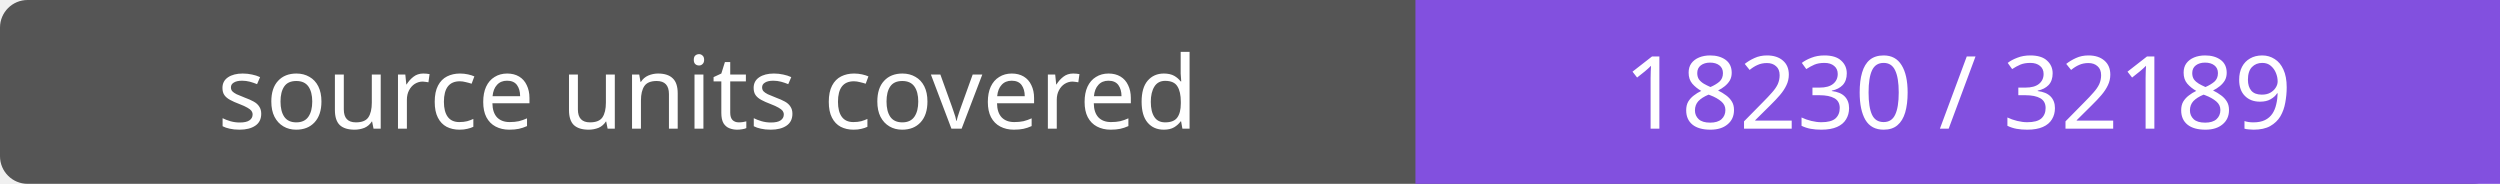
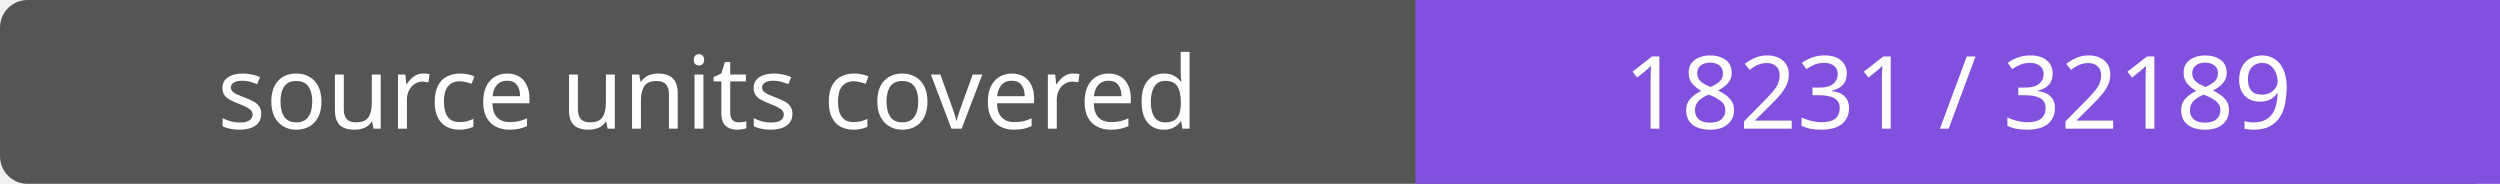
- <svg xmlns="http://www.w3.org/2000/svg" width="272" height="20" role="img" aria-label="source units covered: 18230 / 32189">
+ <svg xmlns="http://www.w3.org/2000/svg" width="272" height="20" role="img" aria-label="source units covered: 18231 / 32189">
  <rect width="272" height="20" rx="3" fill="#555" />
  <path fill="#8250df" d="M154 0h118v20H154z" />
  <g fill="#fff" text-anchor="middle" font-family="Verdana,sans-serif" font-size="11">
    <text x="77.0" y="14">source units covered</text>
-     <text x="213.0" y="14">18230 / 32189</text>
+     <text x="213.0" y="14">18231 / 32189</text>
  </g>
</svg>
